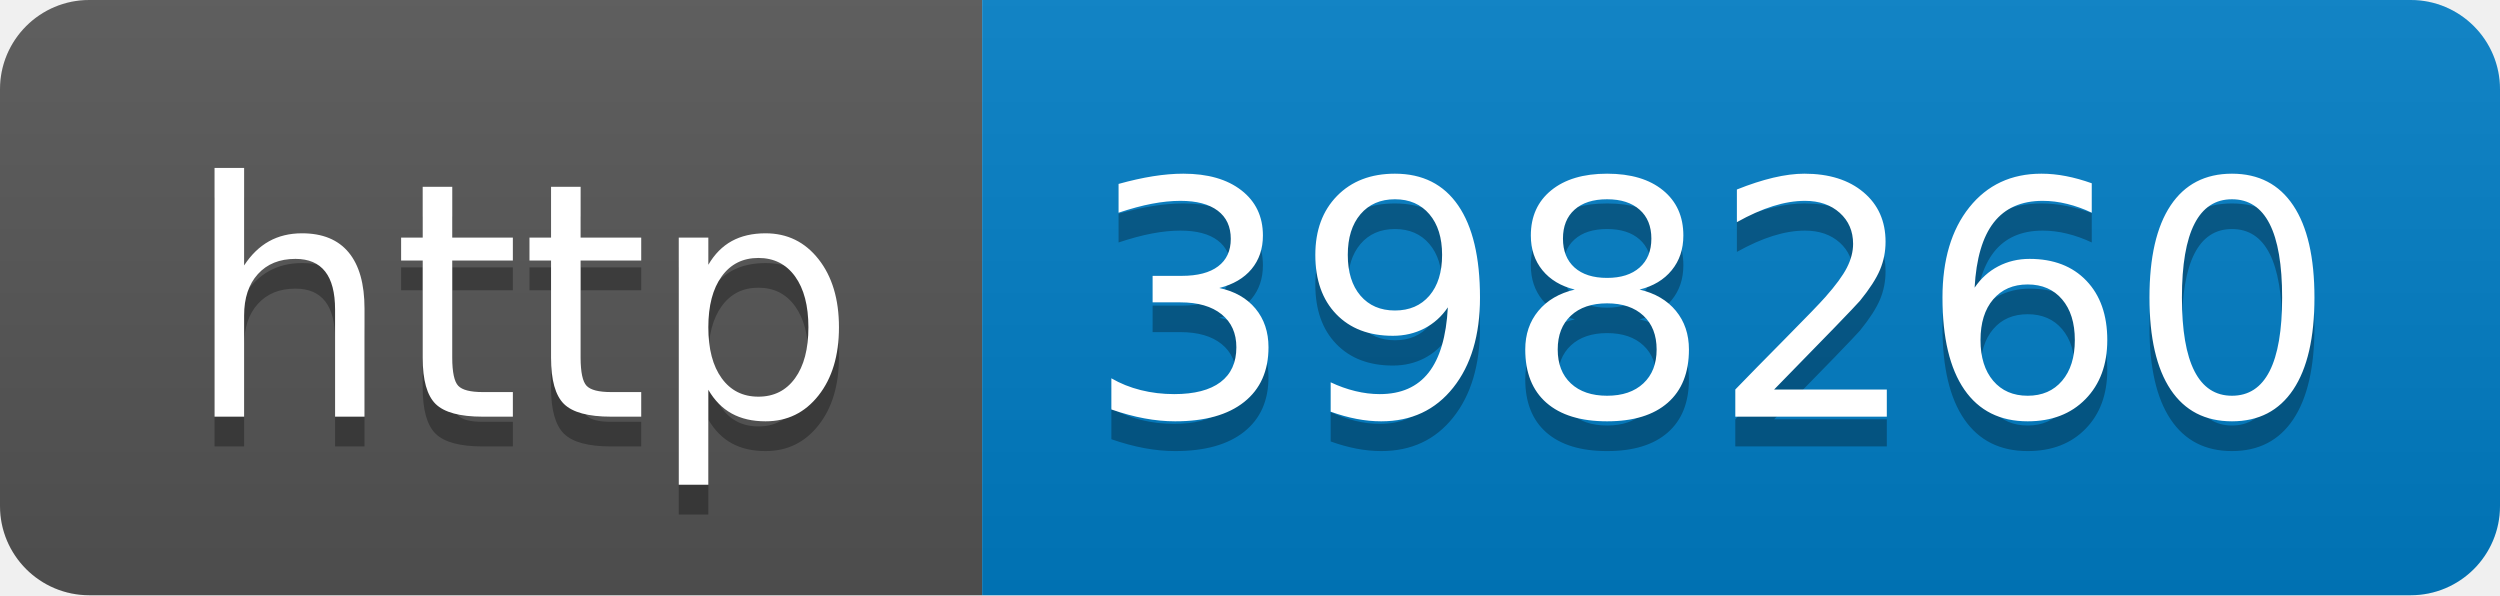
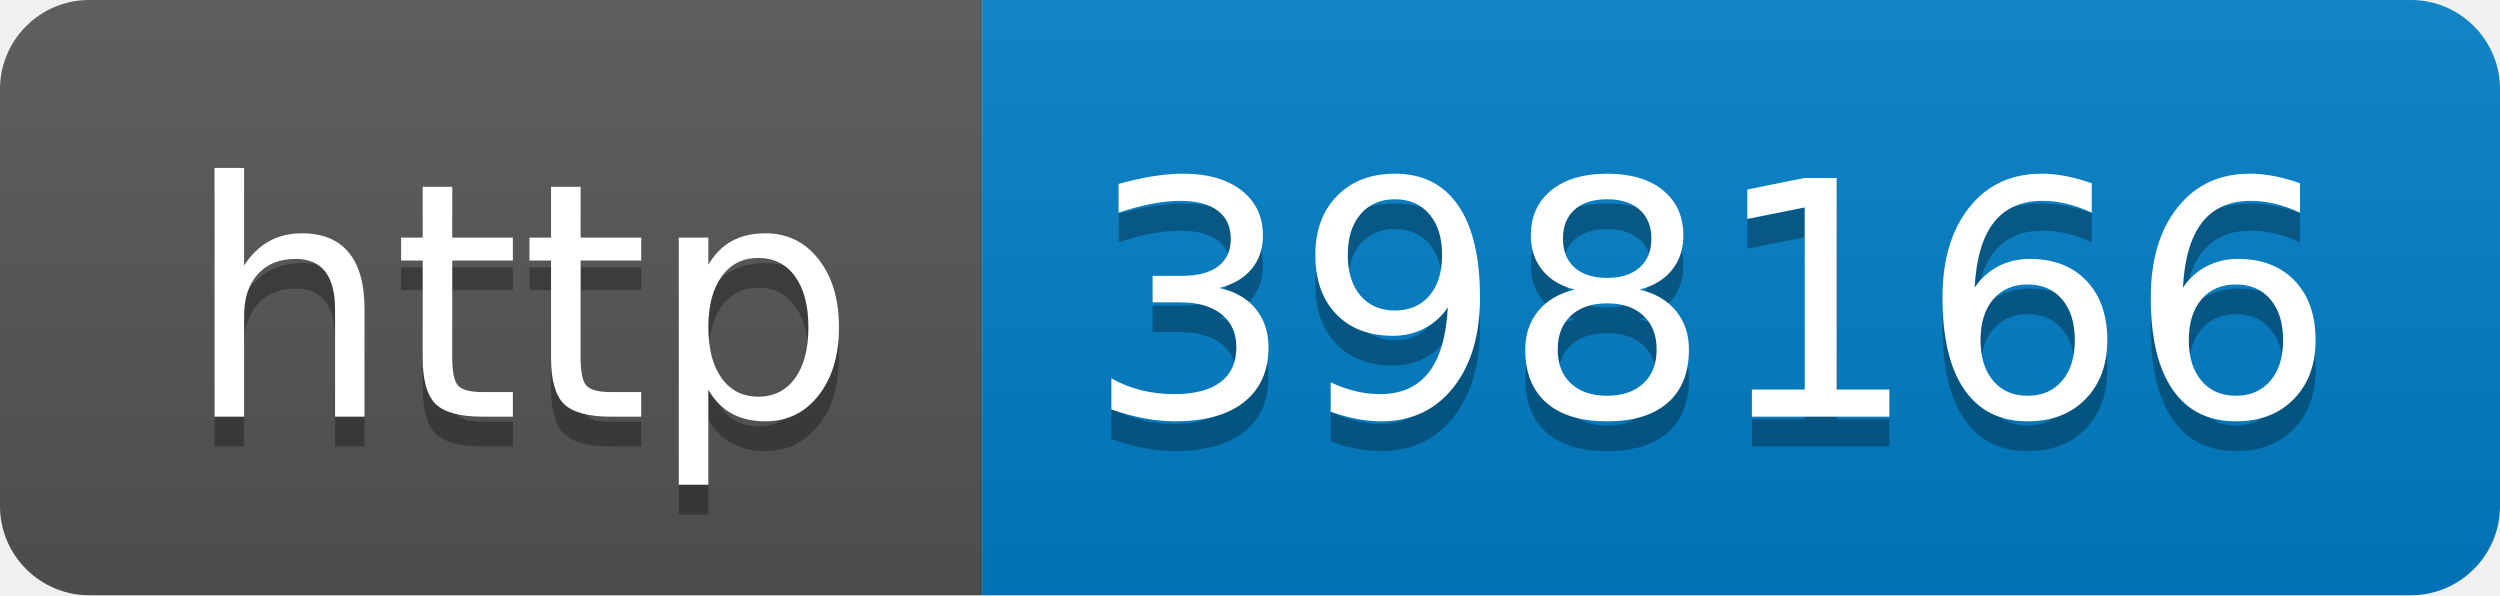
- <svg xmlns="http://www.w3.org/2000/svg" width="84" height="20" role="img" aria-label="http: 398260">
+ <svg xmlns="http://www.w3.org/2000/svg" width="84" height="20" role="img" aria-label="http: 398166">
  <linearGradient id="s" x2="0" y2="100%">
    <stop offset="0" stop-color="#bbb" stop-opacity=".1" />
    <stop offset="1" stop-opacity=".1" />
  </linearGradient>
  <clipPath id="r">
    <rect width="84" height="20" rx="3" fill="#fff" />
  </clipPath>
  <g clip-path="url(#r)">
    <rect width="33" height="20" fill="#555" />
    <rect x="33" width="51" height="20" fill="#007ec6" />
    <rect width="84" height="20" fill="url(#s)" />
  </g>
  <g fill="#fff" text-anchor="middle" font-family="Verdana,Geneva,DejaVu Sans,sans-serif" text-rendering="geometricPrecision" font-size="110">
    <text aria-hidden="true" x="175" y="150" fill="#010101" fill-opacity=".3" transform="scale(.1)" textLength="230">http</text>
    <text x="175" y="140" transform="scale(.1)" fill="#fff" textLength="230">http</text>
-     <text aria-hidden="true" x="575" y="150" fill="#010101" fill-opacity=".3" transform="scale(.1)" textLength="410">398260</text>
-     <text x="575" y="140" transform="scale(.1)" fill="#fff" textLength="410">398260</text>
+     <text aria-hidden="true" x="575" y="150" fill="#010101" fill-opacity=".3" transform="scale(.1)" textLength="410">398166</text>
+     <text x="575" y="140" transform="scale(.1)" fill="#fff" textLength="410">398166</text>
  </g>
</svg>
